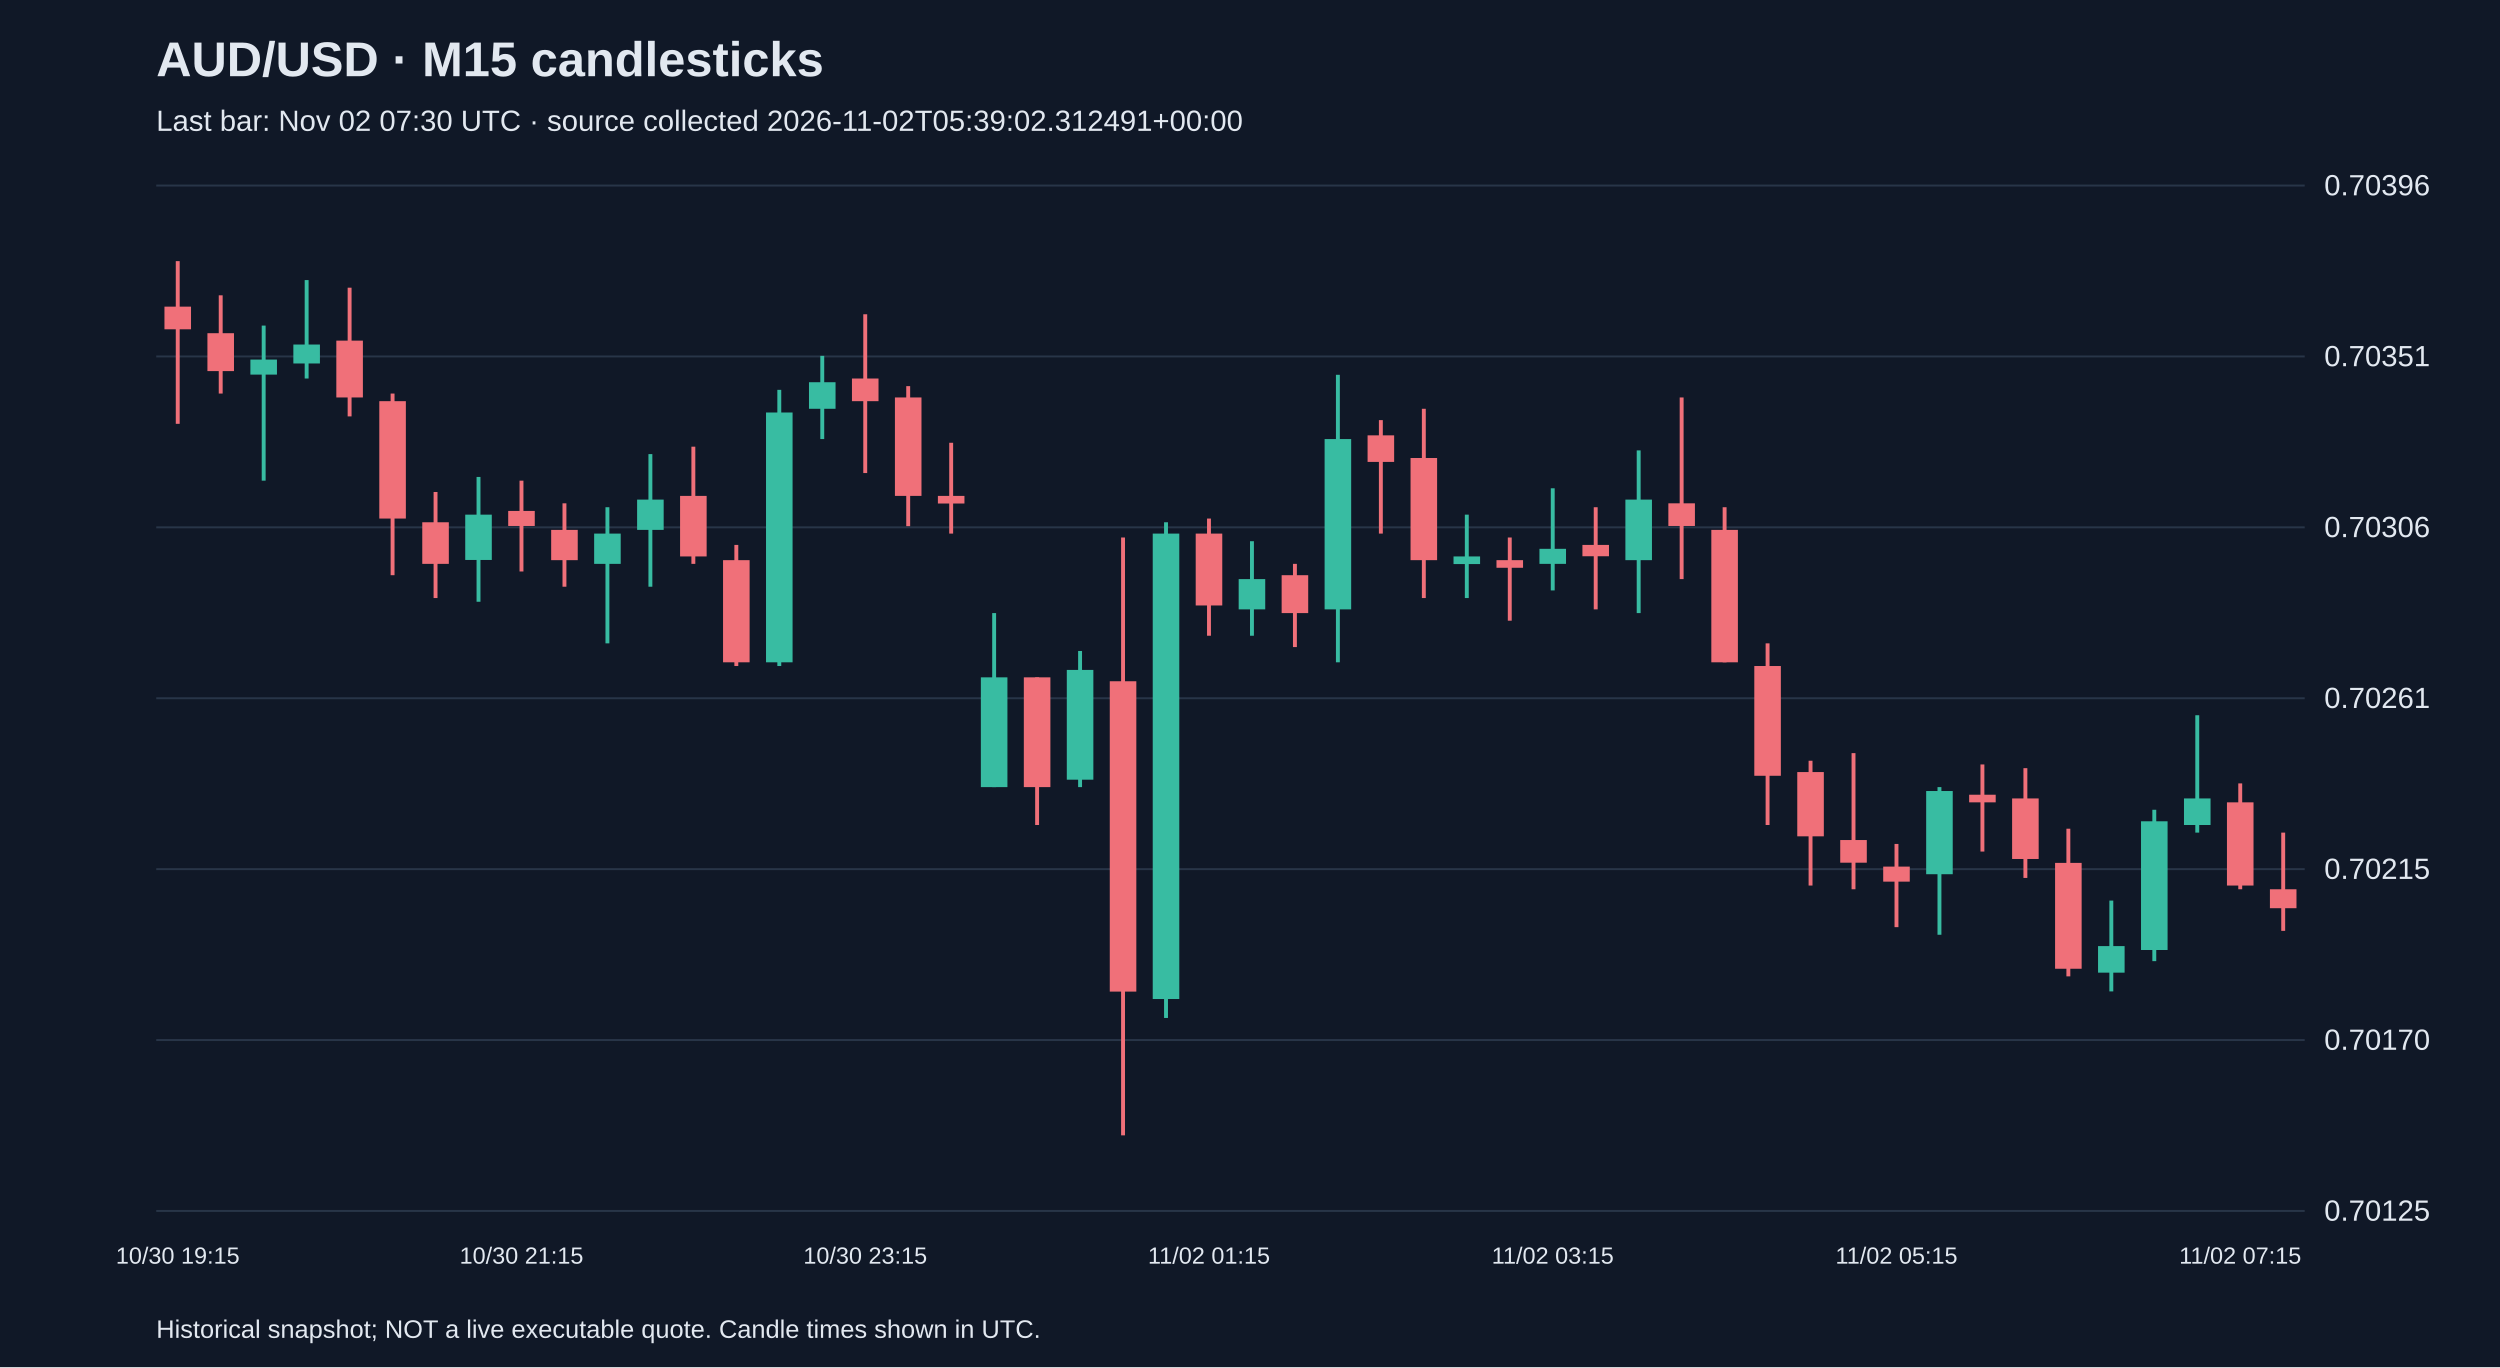
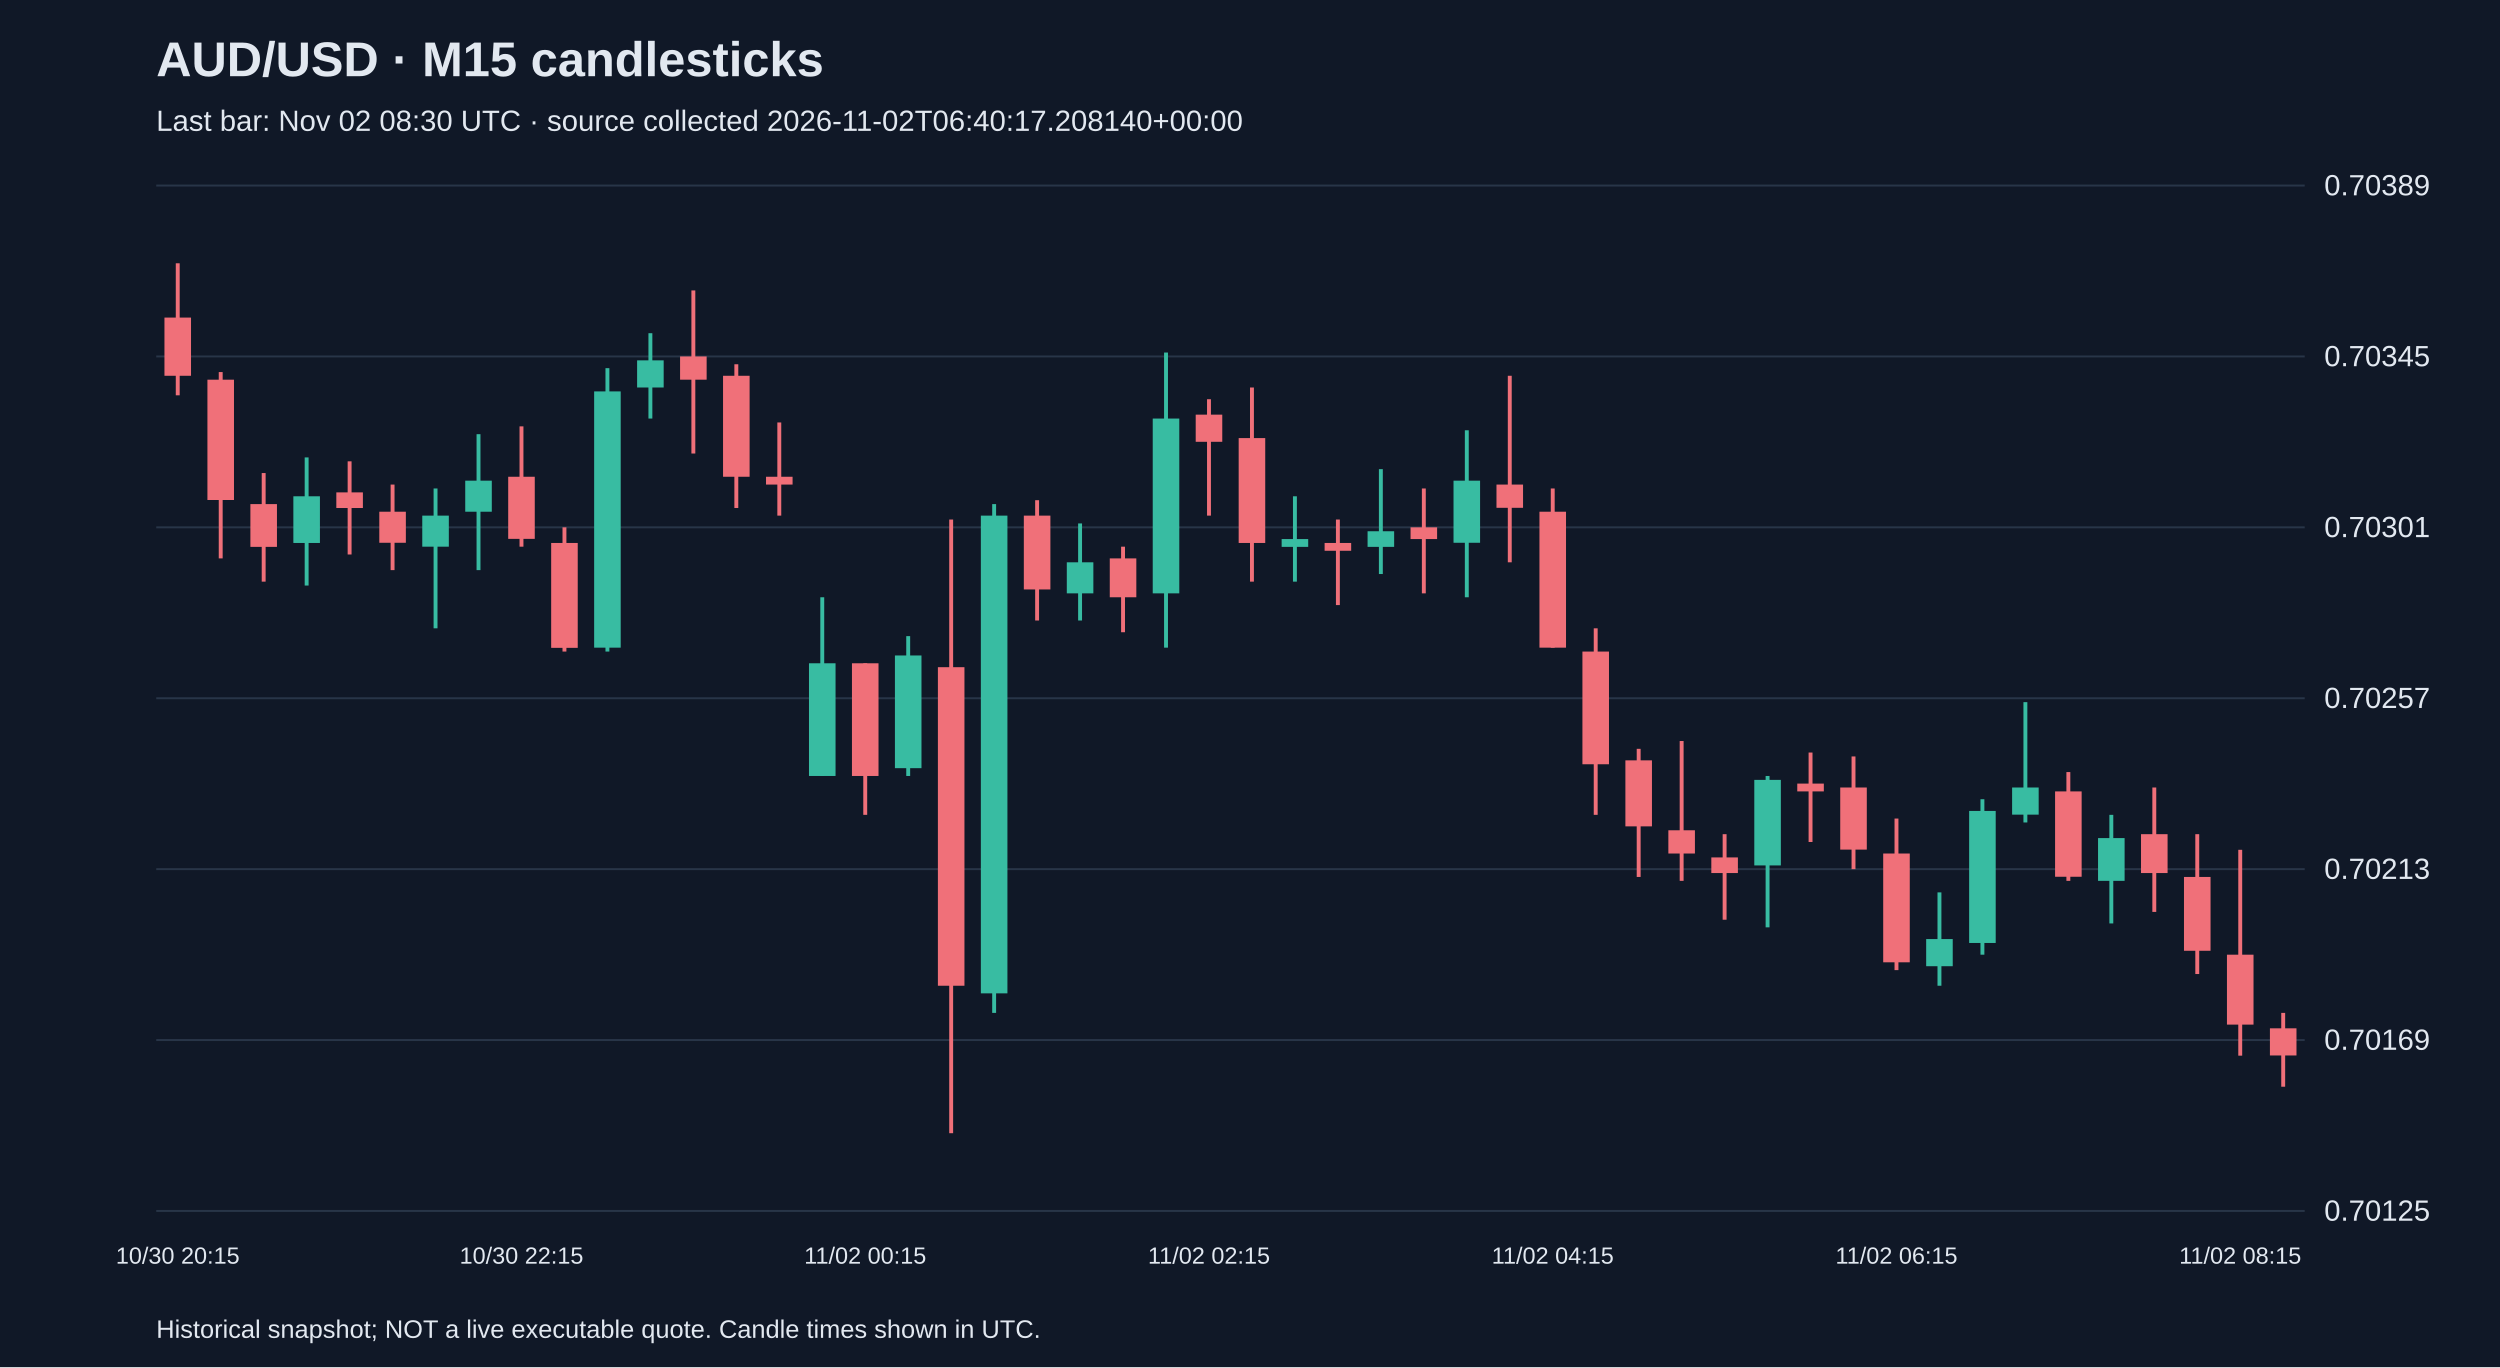
<svg xmlns="http://www.w3.org/2000/svg" viewBox="0 0 1280 700">
  <rect width="100%" height="100%" fill="#101827" />
  <style>text{font-family:Arial,sans-serif;fill:#e2e8f0}</style>
  <text x="80" y="39" font-size="25" font-weight="bold">AUD/USD · M15 candlesticks</text>
-   <text x="80" y="67" font-size="15" fill="#a6b1c5">Last bar: Nov 02 07:30 UTC · source collected 2026-11-02T05:39:02.312491+00:00</text>
+   <text x="80" y="67" font-size="15" fill="#a6b1c5">Last bar: Nov 02 08:30 UTC · source collected 2026-11-02T06:40:17.208140+00:00</text>
  <line x1="80" y1="620.0" x2="1180" y2="620.0" stroke="#283548" />
  <text x="1190" y="625.0" font-size="15">0.70125</text>
  <line x1="80" y1="532.5" x2="1180" y2="532.5" stroke="#283548" />
-   <text x="1190" y="537.5" font-size="15">0.70170</text>
+   <text x="1190" y="537.5" font-size="15">0.70169</text>
  <line x1="80" y1="445.0" x2="1180" y2="445.0" stroke="#283548" />
-   <text x="1190" y="450.0" font-size="15">0.70215</text>
+   <text x="1190" y="450.0" font-size="15">0.70213</text>
  <line x1="80" y1="357.5" x2="1180" y2="357.5" stroke="#283548" />
-   <text x="1190" y="362.5" font-size="15">0.70261</text>
+   <text x="1190" y="362.5" font-size="15">0.70257</text>
  <line x1="80" y1="270.0" x2="1180" y2="270.0" stroke="#283548" />
-   <text x="1190" y="275.0" font-size="15">0.70306</text>
+   <text x="1190" y="275.0" font-size="15">0.70301</text>
  <line x1="80" y1="182.5" x2="1180" y2="182.5" stroke="#283548" />
-   <text x="1190" y="187.5" font-size="15">0.70351</text>
+   <text x="1190" y="187.5" font-size="15">0.70345</text>
  <line x1="80" y1="95.0" x2="1180" y2="95.0" stroke="#283548" />
-   <text x="1190" y="100.0" font-size="15">0.70396</text>
-   <line x1="91.0" y1="133.7" x2="91.0" y2="217.0" stroke="#f07079" stroke-width="2" />
-   <rect x="84.2" y="157.0" width="13.6" height="11.6" fill="#f07079" />
-   <text x="91.0" y="647" text-anchor="middle" font-size="12">10/30 19:15</text>
-   <line x1="113.0" y1="151.2" x2="113.0" y2="201.5" stroke="#f07079" stroke-width="2" />
-   <rect x="106.2" y="170.6" width="13.6" height="19.4" fill="#f07079" />
-   <line x1="135.0" y1="166.7" x2="135.0" y2="246.1" stroke="#38bca2" stroke-width="2" />
-   <rect x="128.2" y="184.1" width="13.6" height="7.7" fill="#38bca2" />
-   <line x1="157.0" y1="143.4" x2="157.0" y2="193.8" stroke="#38bca2" stroke-width="2" />
-   <rect x="150.2" y="176.4" width="13.6" height="9.7" fill="#38bca2" />
-   <line x1="179.0" y1="147.3" x2="179.0" y2="213.2" stroke="#f07079" stroke-width="2" />
-   <rect x="172.2" y="174.4" width="13.6" height="29.1" fill="#f07079" />
-   <line x1="201.0" y1="201.5" x2="201.0" y2="294.5" stroke="#f07079" stroke-width="2" />
-   <rect x="194.2" y="205.4" width="13.6" height="60.1" fill="#f07079" />
-   <line x1="223.0" y1="251.9" x2="223.0" y2="306.2" stroke="#f07079" stroke-width="2" />
-   <rect x="216.2" y="267.4" width="13.6" height="21.3" fill="#f07079" />
-   <line x1="245.0" y1="244.2" x2="245.0" y2="308.1" stroke="#38bca2" stroke-width="2" />
-   <rect x="238.2" y="263.5" width="13.6" height="23.2" fill="#38bca2" />
-   <line x1="267.0" y1="246.1" x2="267.0" y2="292.6" stroke="#f07079" stroke-width="2" />
-   <rect x="260.2" y="261.6" width="13.6" height="7.7" fill="#f07079" />
-   <text x="267.0" y="647" text-anchor="middle" font-size="12">10/30 21:15</text>
-   <line x1="289.0" y1="257.7" x2="289.0" y2="300.4" stroke="#f07079" stroke-width="2" />
-   <rect x="282.2" y="271.3" width="13.6" height="15.5" fill="#f07079" />
-   <line x1="311.0" y1="259.7" x2="311.0" y2="329.4" stroke="#38bca2" stroke-width="2" />
-   <rect x="304.2" y="273.2" width="13.6" height="15.5" fill="#38bca2" />
-   <line x1="333.0" y1="232.5" x2="333.0" y2="300.4" stroke="#38bca2" stroke-width="2" />
-   <rect x="326.2" y="255.8" width="13.6" height="15.5" fill="#38bca2" />
-   <line x1="355.0" y1="228.7" x2="355.0" y2="288.7" stroke="#f07079" stroke-width="2" />
-   <rect x="348.2" y="253.9" width="13.6" height="31.0" fill="#f07079" />
-   <line x1="377.0" y1="279.0" x2="377.0" y2="341.0" stroke="#f07079" stroke-width="2" />
-   <rect x="370.2" y="286.8" width="13.6" height="52.3" fill="#f07079" />
-   <line x1="399.0" y1="199.6" x2="399.0" y2="341.0" stroke="#38bca2" stroke-width="2" />
-   <rect x="392.2" y="211.2" width="13.6" height="127.9" fill="#38bca2" />
-   <line x1="421.0" y1="182.2" x2="421.0" y2="224.8" stroke="#38bca2" stroke-width="2" />
-   <rect x="414.2" y="195.7" width="13.6" height="13.6" fill="#38bca2" />
-   <line x1="443.0" y1="160.9" x2="443.0" y2="242.2" stroke="#f07079" stroke-width="2" />
-   <rect x="436.2" y="193.8" width="13.6" height="11.6" fill="#f07079" />
-   <text x="443.0" y="647" text-anchor="middle" font-size="12">10/30 23:15</text>
-   <line x1="465.0" y1="197.7" x2="465.0" y2="269.4" stroke="#f07079" stroke-width="2" />
-   <rect x="458.2" y="203.5" width="13.6" height="50.4" fill="#f07079" />
-   <line x1="487.0" y1="226.7" x2="487.0" y2="273.2" stroke="#f07079" stroke-width="2" />
-   <rect x="480.2" y="253.9" width="13.6" height="3.9" fill="#f07079" />
-   <line x1="509.0" y1="313.9" x2="509.0" y2="403.0" stroke="#38bca2" stroke-width="2" />
-   <rect x="502.2" y="346.8" width="13.6" height="56.2" fill="#38bca2" />
-   <line x1="531.0" y1="346.8" x2="531.0" y2="422.4" stroke="#f07079" stroke-width="2" />
-   <rect x="524.2" y="346.8" width="13.6" height="56.2" fill="#f07079" />
-   <line x1="553.0" y1="333.3" x2="553.0" y2="403.0" stroke="#38bca2" stroke-width="2" />
-   <rect x="546.2" y="343.0" width="13.6" height="56.2" fill="#38bca2" />
-   <line x1="575.0" y1="275.2" x2="575.0" y2="581.3" stroke="#f07079" stroke-width="2" />
-   <rect x="568.2" y="348.8" width="13.6" height="158.9" fill="#f07079" />
-   <line x1="597.0" y1="267.4" x2="597.0" y2="521.2" stroke="#38bca2" stroke-width="2" />
-   <rect x="590.2" y="273.2" width="13.6" height="238.3" fill="#38bca2" />
-   <line x1="619.0" y1="265.5" x2="619.0" y2="325.5" stroke="#f07079" stroke-width="2" />
-   <rect x="612.2" y="273.2" width="13.6" height="36.8" fill="#f07079" />
-   <text x="619.0" y="647" text-anchor="middle" font-size="12">11/02 01:15</text>
-   <line x1="641.0" y1="277.1" x2="641.0" y2="325.5" stroke="#38bca2" stroke-width="2" />
-   <rect x="634.2" y="296.5" width="13.6" height="15.5" fill="#38bca2" />
-   <line x1="663.0" y1="288.7" x2="663.0" y2="331.3" stroke="#f07079" stroke-width="2" />
-   <rect x="656.2" y="294.5" width="13.6" height="19.4" fill="#f07079" />
-   <line x1="685.0" y1="191.9" x2="685.0" y2="339.1" stroke="#38bca2" stroke-width="2" />
-   <rect x="678.2" y="224.8" width="13.6" height="87.2" fill="#38bca2" />
-   <line x1="707.0" y1="215.1" x2="707.0" y2="273.2" stroke="#f07079" stroke-width="2" />
-   <rect x="700.2" y="222.9" width="13.6" height="13.6" fill="#f07079" />
-   <line x1="729.0" y1="209.3" x2="729.0" y2="306.2" stroke="#f07079" stroke-width="2" />
-   <rect x="722.2" y="234.5" width="13.6" height="52.3" fill="#f07079" />
-   <line x1="751.0" y1="263.5" x2="751.0" y2="306.2" stroke="#38bca2" stroke-width="2" />
-   <rect x="744.2" y="284.9" width="13.6" height="3.9" fill="#38bca2" />
-   <line x1="773.0" y1="275.2" x2="773.0" y2="317.8" stroke="#f07079" stroke-width="2" />
-   <rect x="766.2" y="286.8" width="13.6" height="3.9" fill="#f07079" />
-   <line x1="795.0" y1="250.0" x2="795.0" y2="302.3" stroke="#38bca2" stroke-width="2" />
-   <rect x="788.2" y="281.0" width="13.6" height="7.7" fill="#38bca2" />
-   <text x="795.0" y="647" text-anchor="middle" font-size="12">11/02 03:15</text>
-   <line x1="817.0" y1="259.7" x2="817.0" y2="312.0" stroke="#f07079" stroke-width="2" />
-   <rect x="810.2" y="279.0" width="13.6" height="5.8" fill="#f07079" />
-   <line x1="839.0" y1="230.6" x2="839.0" y2="313.9" stroke="#38bca2" stroke-width="2" />
-   <rect x="832.2" y="255.8" width="13.6" height="31.0" fill="#38bca2" />
-   <line x1="861.0" y1="203.5" x2="861.0" y2="296.5" stroke="#f07079" stroke-width="2" />
-   <rect x="854.2" y="257.7" width="13.6" height="11.6" fill="#f07079" />
-   <line x1="883.0" y1="259.7" x2="883.0" y2="339.1" stroke="#f07079" stroke-width="2" />
-   <rect x="876.2" y="271.3" width="13.6" height="67.8" fill="#f07079" />
-   <line x1="905.0" y1="329.4" x2="905.0" y2="422.4" stroke="#f07079" stroke-width="2" />
-   <rect x="898.2" y="341.0" width="13.6" height="56.2" fill="#f07079" />
-   <line x1="927.0" y1="389.5" x2="927.0" y2="453.4" stroke="#f07079" stroke-width="2" />
-   <rect x="920.2" y="395.3" width="13.6" height="32.9" fill="#f07079" />
-   <line x1="949.0" y1="385.6" x2="949.0" y2="455.3" stroke="#f07079" stroke-width="2" />
-   <rect x="942.2" y="430.1" width="13.6" height="11.6" fill="#f07079" />
-   <line x1="971.0" y1="432.1" x2="971.0" y2="474.7" stroke="#f07079" stroke-width="2" />
-   <rect x="964.2" y="443.7" width="13.6" height="7.7" fill="#f07079" />
-   <text x="971.0" y="647" text-anchor="middle" font-size="12">11/02 05:15</text>
-   <line x1="993.0" y1="403.0" x2="993.0" y2="478.6" stroke="#38bca2" stroke-width="2" />
-   <rect x="986.2" y="405.0" width="13.6" height="42.6" fill="#38bca2" />
-   <line x1="1015.0" y1="391.4" x2="1015.0" y2="436.0" stroke="#f07079" stroke-width="2" />
-   <rect x="1008.2" y="406.9" width="13.6" height="3.9" fill="#f07079" />
-   <line x1="1037.0" y1="393.3" x2="1037.0" y2="449.5" stroke="#f07079" stroke-width="2" />
-   <rect x="1030.2" y="408.8" width="13.6" height="31.0" fill="#f07079" />
-   <line x1="1059.0" y1="424.3" x2="1059.0" y2="499.9" stroke="#f07079" stroke-width="2" />
-   <rect x="1052.2" y="441.8" width="13.6" height="54.2" fill="#f07079" />
-   <line x1="1081.0" y1="461.1" x2="1081.0" y2="507.6" stroke="#38bca2" stroke-width="2" />
-   <rect x="1074.2" y="484.4" width="13.6" height="13.6" fill="#38bca2" />
-   <line x1="1103.0" y1="414.6" x2="1103.0" y2="492.1" stroke="#38bca2" stroke-width="2" />
-   <rect x="1096.2" y="420.5" width="13.6" height="65.9" fill="#38bca2" />
-   <line x1="1125.0" y1="366.2" x2="1125.0" y2="426.3" stroke="#38bca2" stroke-width="2" />
-   <rect x="1118.2" y="408.8" width="13.6" height="13.6" fill="#38bca2" />
-   <line x1="1147.0" y1="401.1" x2="1147.0" y2="455.3" stroke="#f07079" stroke-width="2" />
-   <rect x="1140.2" y="410.8" width="13.6" height="42.6" fill="#f07079" />
-   <text x="1147.0" y="647" text-anchor="middle" font-size="12">11/02 07:15</text>
-   <line x1="1169.0" y1="426.3" x2="1169.0" y2="476.6" stroke="#f07079" stroke-width="2" />
-   <rect x="1162.2" y="455.3" width="13.6" height="9.7" fill="#f07079" />
+   <text x="1190" y="100.0" font-size="15">0.70389</text>
+   <line x1="91.0" y1="134.8" x2="91.0" y2="202.4" stroke="#f07079" stroke-width="2" />
+   <rect x="84.2" y="162.6" width="13.6" height="29.8" fill="#f07079" />
+   <text x="91.0" y="647" text-anchor="middle" font-size="12">10/30 20:15</text>
+   <line x1="113.0" y1="190.5" x2="113.0" y2="285.9" stroke="#f07079" stroke-width="2" />
+   <rect x="106.2" y="194.4" width="13.6" height="61.6" fill="#f07079" />
+   <line x1="135.0" y1="242.2" x2="135.0" y2="297.8" stroke="#f07079" stroke-width="2" />
+   <rect x="128.2" y="258.1" width="13.6" height="21.9" fill="#f07079" />
+   <line x1="157.0" y1="234.2" x2="157.0" y2="299.8" stroke="#38bca2" stroke-width="2" />
+   <rect x="150.2" y="254.1" width="13.6" height="23.9" fill="#38bca2" />
+   <line x1="179.0" y1="236.2" x2="179.0" y2="283.9" stroke="#f07079" stroke-width="2" />
+   <rect x="172.2" y="252.1" width="13.6" height="8.0" fill="#f07079" />
+   <line x1="201.0" y1="248.1" x2="201.0" y2="291.9" stroke="#f07079" stroke-width="2" />
+   <rect x="194.2" y="262.0" width="13.6" height="15.9" fill="#f07079" />
+   <line x1="223.0" y1="250.1" x2="223.0" y2="321.7" stroke="#38bca2" stroke-width="2" />
+   <rect x="216.2" y="264.0" width="13.6" height="15.9" fill="#38bca2" />
+   <line x1="245.0" y1="222.3" x2="245.0" y2="291.9" stroke="#38bca2" stroke-width="2" />
+   <rect x="238.2" y="246.1" width="13.6" height="15.9" fill="#38bca2" />
+   <line x1="267.0" y1="218.3" x2="267.0" y2="279.9" stroke="#f07079" stroke-width="2" />
+   <rect x="260.2" y="244.1" width="13.6" height="31.8" fill="#f07079" />
+   <text x="267.0" y="647" text-anchor="middle" font-size="12">10/30 22:15</text>
+   <line x1="289.0" y1="270.0" x2="289.0" y2="333.6" stroke="#f07079" stroke-width="2" />
+   <rect x="282.2" y="278.0" width="13.6" height="53.7" fill="#f07079" />
+   <line x1="311.0" y1="188.5" x2="311.0" y2="333.6" stroke="#38bca2" stroke-width="2" />
+   <rect x="304.2" y="200.4" width="13.6" height="131.2" fill="#38bca2" />
+   <line x1="333.0" y1="170.6" x2="333.0" y2="214.3" stroke="#38bca2" stroke-width="2" />
+   <rect x="326.2" y="184.5" width="13.6" height="13.9" fill="#38bca2" />
+   <line x1="355.0" y1="148.7" x2="355.0" y2="232.2" stroke="#f07079" stroke-width="2" />
+   <rect x="348.2" y="182.5" width="13.6" height="11.9" fill="#f07079" />
+   <line x1="377.0" y1="186.5" x2="377.0" y2="260.1" stroke="#f07079" stroke-width="2" />
+   <rect x="370.2" y="192.4" width="13.6" height="51.7" fill="#f07079" />
+   <line x1="399.0" y1="216.3" x2="399.0" y2="264.0" stroke="#f07079" stroke-width="2" />
+   <rect x="392.2" y="244.1" width="13.6" height="4.0" fill="#f07079" />
+   <line x1="421.0" y1="305.8" x2="421.0" y2="397.3" stroke="#38bca2" stroke-width="2" />
+   <rect x="414.2" y="339.6" width="13.6" height="57.7" fill="#38bca2" />
+   <line x1="443.0" y1="339.6" x2="443.0" y2="417.2" stroke="#f07079" stroke-width="2" />
+   <rect x="436.2" y="339.6" width="13.6" height="57.7" fill="#f07079" />
+   <text x="443.0" y="647" text-anchor="middle" font-size="12">11/02 00:15</text>
+   <line x1="465.0" y1="325.7" x2="465.0" y2="397.3" stroke="#38bca2" stroke-width="2" />
+   <rect x="458.2" y="335.6" width="13.6" height="57.7" fill="#38bca2" />
+   <line x1="487.0" y1="266.0" x2="487.0" y2="580.2" stroke="#f07079" stroke-width="2" />
+   <rect x="480.2" y="341.6" width="13.6" height="163.1" fill="#f07079" />
+   <line x1="509.0" y1="258.1" x2="509.0" y2="518.6" stroke="#38bca2" stroke-width="2" />
+   <rect x="502.2" y="264.0" width="13.6" height="244.6" fill="#38bca2" />
+   <line x1="531.0" y1="256.1" x2="531.0" y2="317.7" stroke="#f07079" stroke-width="2" />
+   <rect x="524.2" y="264.0" width="13.6" height="37.8" fill="#f07079" />
+   <line x1="553.0" y1="268.0" x2="553.0" y2="317.7" stroke="#38bca2" stroke-width="2" />
+   <rect x="546.2" y="287.9" width="13.6" height="15.9" fill="#38bca2" />
+   <line x1="575.0" y1="279.9" x2="575.0" y2="323.7" stroke="#f07079" stroke-width="2" />
+   <rect x="568.2" y="285.9" width="13.6" height="19.9" fill="#f07079" />
+   <line x1="597.0" y1="180.5" x2="597.0" y2="331.6" stroke="#38bca2" stroke-width="2" />
+   <rect x="590.2" y="214.3" width="13.6" height="89.5" fill="#38bca2" />
+   <line x1="619.0" y1="204.4" x2="619.0" y2="264.0" stroke="#f07079" stroke-width="2" />
+   <rect x="612.2" y="212.3" width="13.6" height="13.9" fill="#f07079" />
+   <text x="619.0" y="647" text-anchor="middle" font-size="12">11/02 02:15</text>
+   <line x1="641.0" y1="198.4" x2="641.0" y2="297.8" stroke="#f07079" stroke-width="2" />
+   <rect x="634.2" y="224.3" width="13.6" height="53.7" fill="#f07079" />
+   <line x1="663.0" y1="254.1" x2="663.0" y2="297.8" stroke="#38bca2" stroke-width="2" />
+   <rect x="656.2" y="276.0" width="13.6" height="4.0" fill="#38bca2" />
+   <line x1="685.0" y1="266.0" x2="685.0" y2="309.8" stroke="#f07079" stroke-width="2" />
+   <rect x="678.2" y="278.0" width="13.6" height="4.0" fill="#f07079" />
+   <line x1="707.0" y1="240.2" x2="707.0" y2="293.9" stroke="#38bca2" stroke-width="2" />
+   <rect x="700.2" y="272.0" width="13.6" height="8.0" fill="#38bca2" />
+   <line x1="729.0" y1="250.1" x2="729.0" y2="303.8" stroke="#f07079" stroke-width="2" />
+   <rect x="722.2" y="270.0" width="13.6" height="6.0" fill="#f07079" />
+   <line x1="751.0" y1="220.3" x2="751.0" y2="305.8" stroke="#38bca2" stroke-width="2" />
+   <rect x="744.2" y="246.1" width="13.6" height="31.8" fill="#38bca2" />
+   <line x1="773.0" y1="192.4" x2="773.0" y2="287.9" stroke="#f07079" stroke-width="2" />
+   <rect x="766.2" y="248.1" width="13.6" height="11.9" fill="#f07079" />
+   <line x1="795.0" y1="250.1" x2="795.0" y2="331.6" stroke="#f07079" stroke-width="2" />
+   <rect x="788.2" y="262.0" width="13.6" height="69.6" fill="#f07079" />
+   <text x="795.0" y="647" text-anchor="middle" font-size="12">11/02 04:15</text>
+   <line x1="817.0" y1="321.7" x2="817.0" y2="417.2" stroke="#f07079" stroke-width="2" />
+   <rect x="810.2" y="333.6" width="13.6" height="57.7" fill="#f07079" />
+   <line x1="839.0" y1="383.4" x2="839.0" y2="449.0" stroke="#f07079" stroke-width="2" />
+   <rect x="832.2" y="389.3" width="13.6" height="33.8" fill="#f07079" />
+   <line x1="861.0" y1="379.4" x2="861.0" y2="451.0" stroke="#f07079" stroke-width="2" />
+   <rect x="854.2" y="425.1" width="13.6" height="11.9" fill="#f07079" />
+   <line x1="883.0" y1="427.1" x2="883.0" y2="470.9" stroke="#f07079" stroke-width="2" />
+   <rect x="876.2" y="439.0" width="13.6" height="8.0" fill="#f07079" />
+   <line x1="905.0" y1="397.3" x2="905.0" y2="474.8" stroke="#38bca2" stroke-width="2" />
+   <rect x="898.2" y="399.3" width="13.6" height="43.8" fill="#38bca2" />
+   <line x1="927.0" y1="385.3" x2="927.0" y2="431.1" stroke="#f07079" stroke-width="2" />
+   <rect x="920.2" y="401.2" width="13.6" height="4.0" fill="#f07079" />
+   <line x1="949.0" y1="387.3" x2="949.0" y2="445.0" stroke="#f07079" stroke-width="2" />
+   <rect x="942.2" y="403.2" width="13.6" height="31.8" fill="#f07079" />
+   <line x1="971.0" y1="419.1" x2="971.0" y2="496.7" stroke="#f07079" stroke-width="2" />
+   <rect x="964.2" y="437.0" width="13.6" height="55.7" fill="#f07079" />
+   <text x="971.0" y="647" text-anchor="middle" font-size="12">11/02 06:15</text>
+   <line x1="993.0" y1="456.9" x2="993.0" y2="504.7" stroke="#38bca2" stroke-width="2" />
+   <rect x="986.2" y="480.8" width="13.6" height="13.9" fill="#38bca2" />
+   <line x1="1015.0" y1="409.2" x2="1015.0" y2="488.8" stroke="#38bca2" stroke-width="2" />
+   <rect x="1008.2" y="415.2" width="13.6" height="67.6" fill="#38bca2" />
+   <line x1="1037.0" y1="359.5" x2="1037.0" y2="421.1" stroke="#38bca2" stroke-width="2" />
+   <rect x="1030.2" y="403.2" width="13.6" height="13.9" fill="#38bca2" />
+   <line x1="1059.0" y1="395.3" x2="1059.0" y2="451.0" stroke="#f07079" stroke-width="2" />
+   <rect x="1052.2" y="405.2" width="13.6" height="43.7" fill="#f07079" />
+   <line x1="1081.0" y1="417.2" x2="1081.0" y2="472.8" stroke="#38bca2" stroke-width="2" />
+   <rect x="1074.2" y="429.1" width="13.6" height="21.9" fill="#38bca2" />
+   <line x1="1103.0" y1="403.2" x2="1103.0" y2="466.9" stroke="#f07079" stroke-width="2" />
+   <rect x="1096.2" y="427.1" width="13.6" height="19.9" fill="#f07079" />
+   <line x1="1125.0" y1="427.1" x2="1125.0" y2="498.7" stroke="#f07079" stroke-width="2" />
+   <rect x="1118.2" y="449.0" width="13.6" height="37.8" fill="#f07079" />
+   <line x1="1147.0" y1="435.1" x2="1147.0" y2="540.5" stroke="#f07079" stroke-width="2" />
+   <rect x="1140.2" y="488.8" width="13.6" height="35.8" fill="#f07079" />
+   <text x="1147.0" y="647" text-anchor="middle" font-size="12">11/02 08:15</text>
+   <line x1="1169.0" y1="518.6" x2="1169.0" y2="556.4" stroke="#f07079" stroke-width="2" />
+   <rect x="1162.2" y="526.5" width="13.6" height="13.9" fill="#f07079" />
  <text x="80" y="685" font-size="13">Historical snapshot; NOT a live executable quote. Candle times shown in UTC.</text>
</svg>
